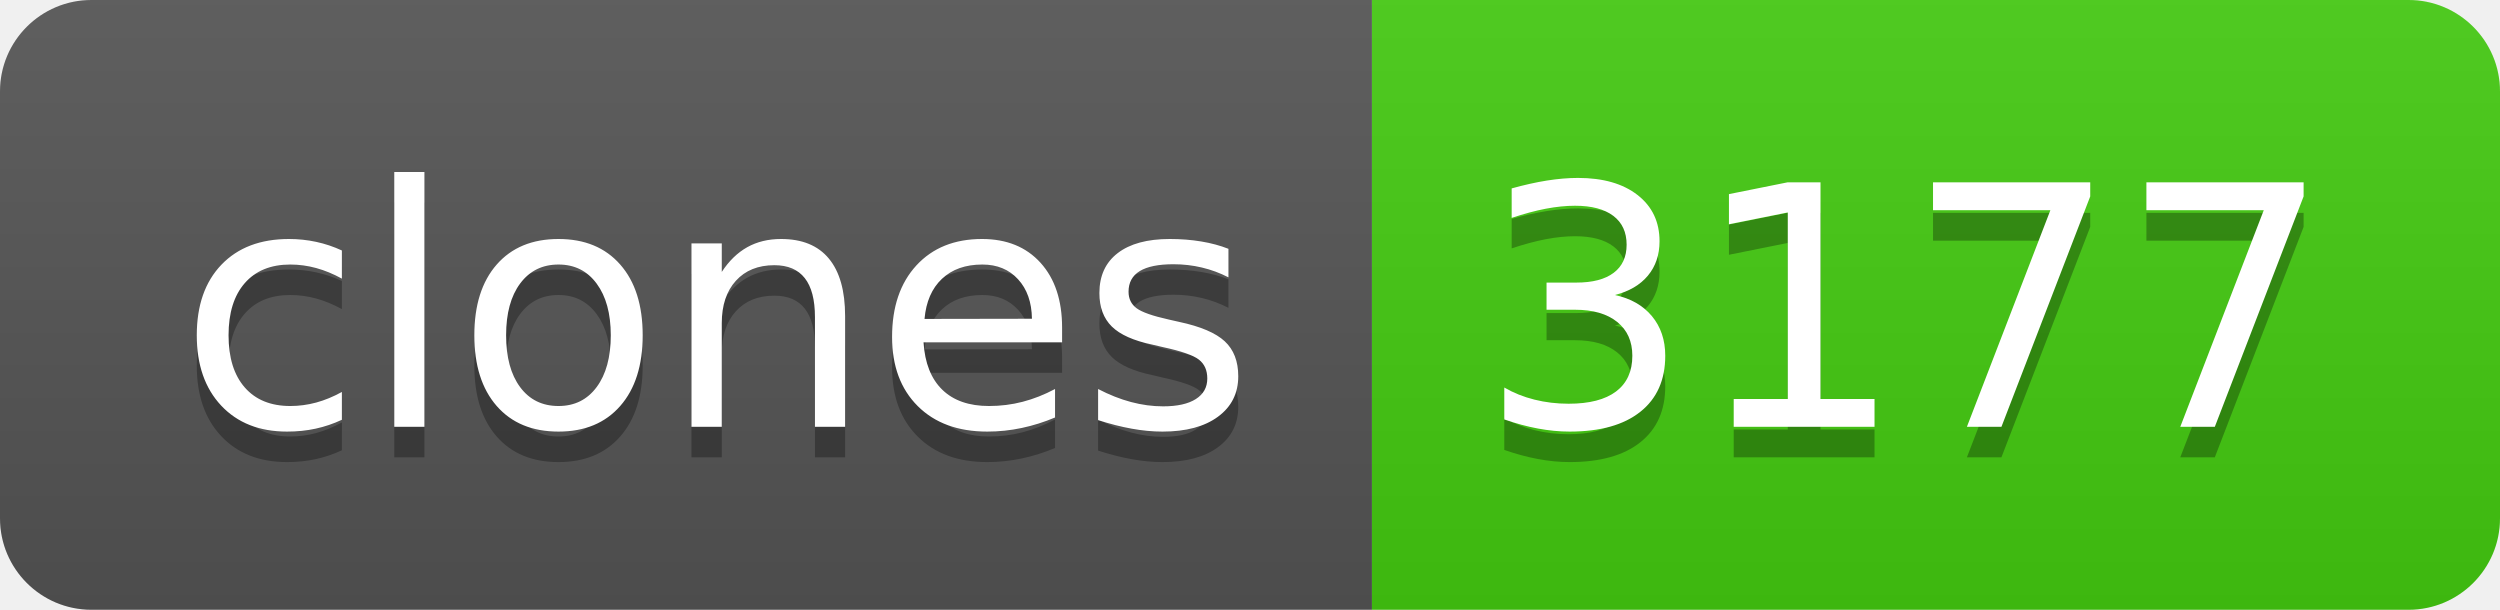
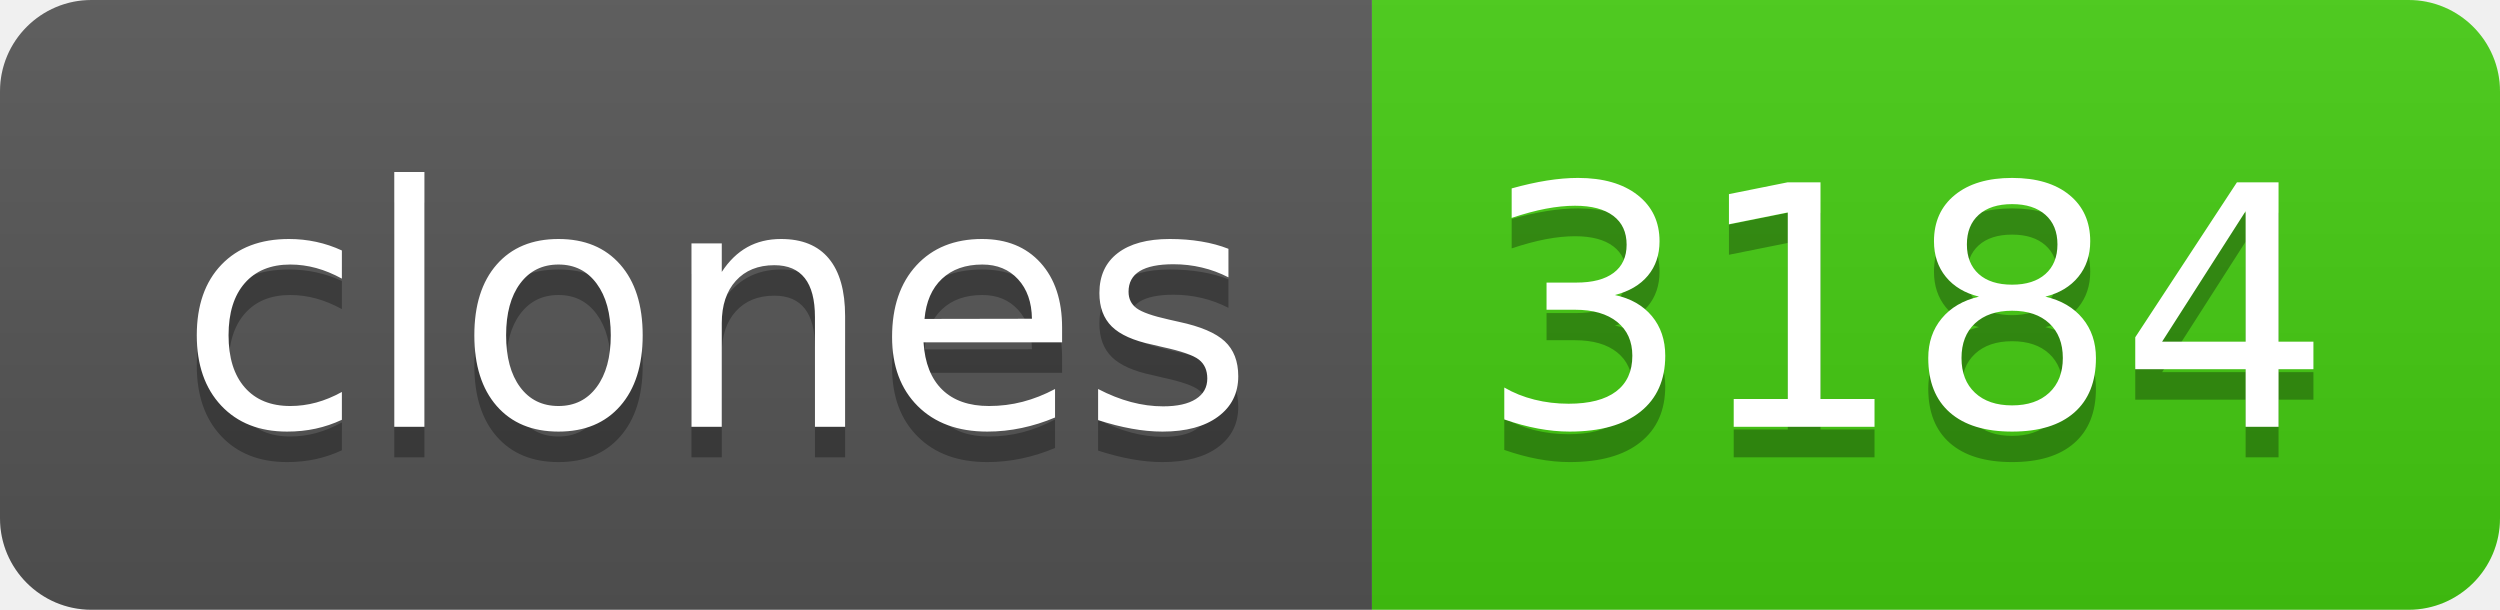
- <svg xmlns="http://www.w3.org/2000/svg" width="82" height="20" role="img" aria-label="clones: 3177">
+ <svg xmlns="http://www.w3.org/2000/svg" width="82" height="20" role="img" aria-label="clones: 3184">
  <linearGradient id="s" x2="0" y2="100%">
    <stop offset="0" stop-color="#bbb" stop-opacity=".1" />
    <stop offset="1" stop-opacity=".1" />
  </linearGradient>
  <clipPath id="r">
    <rect width="82" height="20" rx="3" fill="#fff" />
  </clipPath>
  <g clip-path="url(#r)">
    <rect width="45" height="20" fill="#555" />
    <rect x="45" width="37" height="20" fill="#4c1" />
    <rect width="82" height="20" fill="url(#s)" />
  </g>
  <g fill="#fff" text-anchor="middle" font-family="Verdana,Geneva,DejaVu Sans,sans-serif" text-rendering="geometricPrecision" font-size="110">
    <text aria-hidden="true" x="235" y="150" fill="#010101" fill-opacity=".3" transform="scale(.1)" textLength="350">clones</text>
    <text x="235" y="140" transform="scale(.1)" fill="#fff" textLength="350">clones</text>
-     <text aria-hidden="true" x="625" y="150" fill="#010101" fill-opacity=".3" transform="scale(.1)" textLength="270">3177</text>
-     <text x="625" y="140" transform="scale(.1)" fill="#fff" textLength="270">3177</text>
+     <text aria-hidden="true" x="625" y="150" fill="#010101" fill-opacity=".3" transform="scale(.1)" textLength="270">3184</text>
+     <text x="625" y="140" transform="scale(.1)" fill="#fff" textLength="270">3184</text>
  </g>
</svg>
